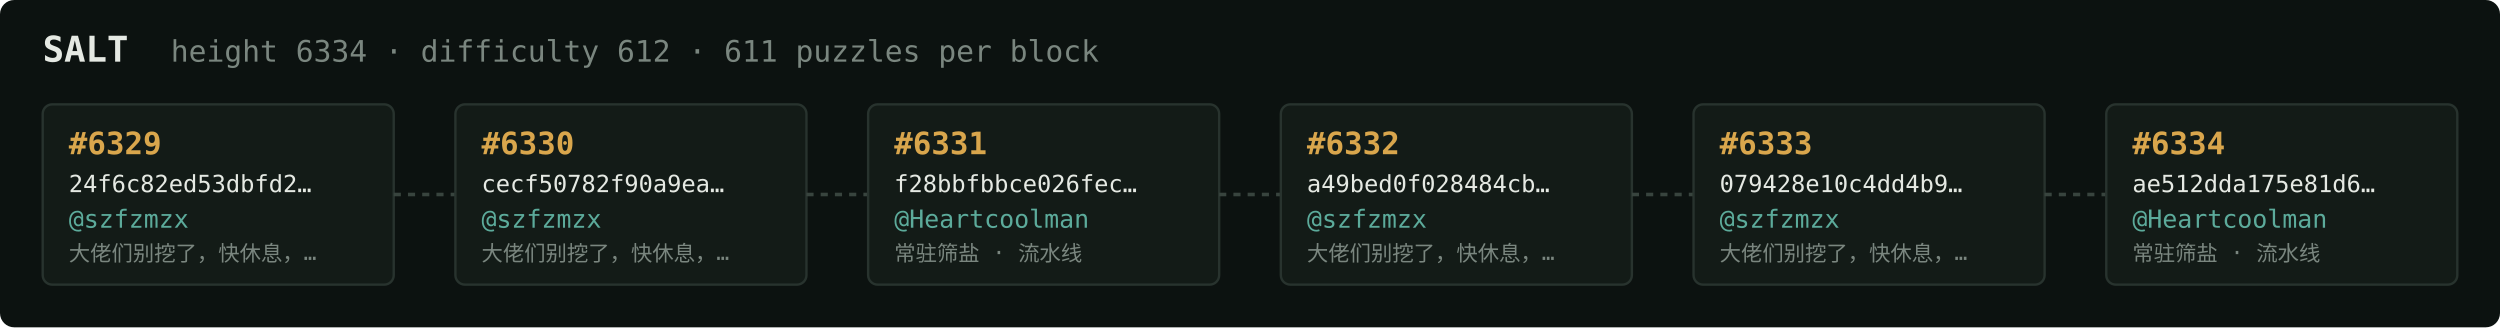
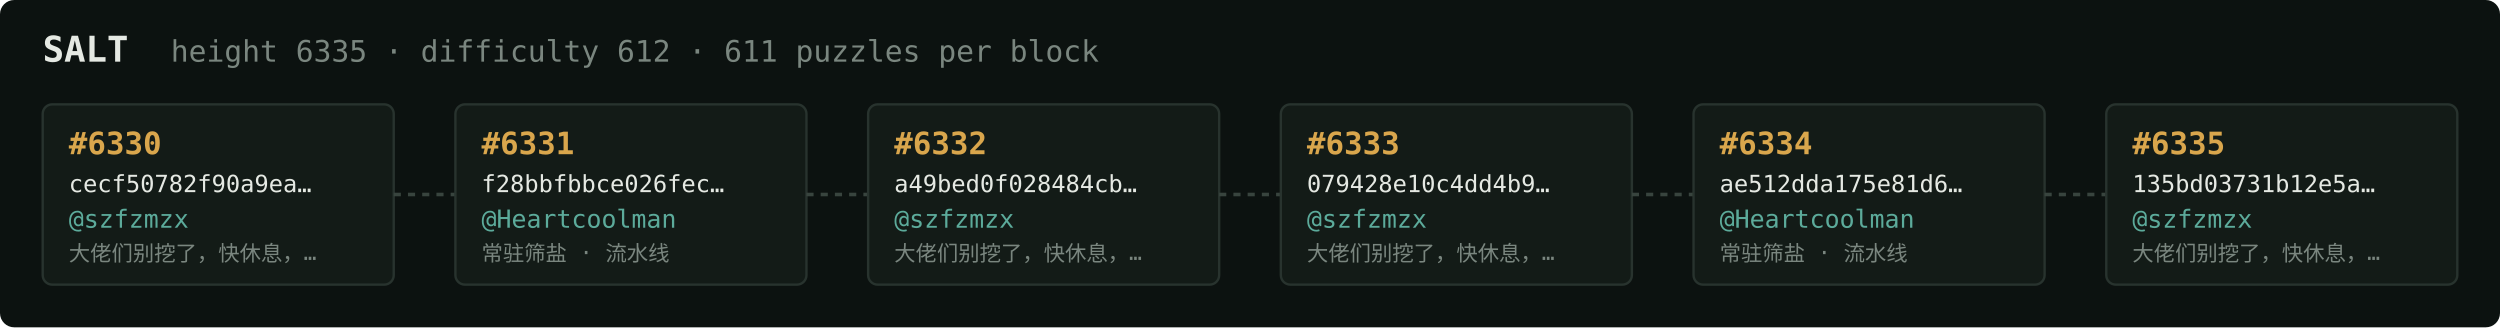
<svg xmlns="http://www.w3.org/2000/svg" width="1054" height="138" viewBox="0 0 1054 138" font-family="ui-monospace,SFMono-Regular,Menlo,monospace">
  <rect fill="#0c1210" width="1054" height="138" rx="6" />
  <text x="18" y="26" fill="#e5e9e3" font-size="15" font-weight="700">SALT</text>
-   <text x="72" y="26" fill="#7a867f" font-size="12.5">height 6334 · difficulty 612 · 611 puzzles per block</text>
+   <text x="72" y="26" fill="#7a867f" font-size="12.5">height 6335 · difficulty 612 · 611 puzzles per block</text>
  <rect x="18" y="44" width="148" height="76" rx="4" fill="#131b17" stroke="#28332e" stroke-width="1" />
-   <text x="29" y="65" fill="#d9a64c" font-size="13" font-weight="700">#6329</text>
-   <text x="29" y="81" fill="#e5e9e3" font-size="10">24f6c82ed53dbfd2…</text>
+   <text x="29" y="65" fill="#d9a64c" font-size="13" font-weight="700">#6330</text>
+   <text x="29" y="81" fill="#e5e9e3" font-size="10">cecf50782f90a9ea…</text>
  <text x="29" y="96" fill="#5cab9b" font-size="10.5">@szfzmzx</text>
  <text x="29" y="110" fill="#7a867f" font-size="9">大佬们别挖了，快休息，…</text>
  <line x1="166" y1="82.0" x2="192" y2="82.0" stroke="#38443e" stroke-width="1.5" stroke-dasharray="3 3" />
  <rect x="192" y="44" width="148" height="76" rx="4" fill="#131b17" stroke="#28332e" stroke-width="1" />
-   <text x="203" y="65" fill="#d9a64c" font-size="13" font-weight="700">#6330</text>
-   <text x="203" y="81" fill="#e5e9e3" font-size="10">cecf50782f90a9ea…</text>
-   <text x="203" y="96" fill="#5cab9b" font-size="10.5">@szfzmzx</text>
-   <text x="203" y="110" fill="#7a867f" font-size="9">大佬们别挖了，快休息，…</text>
+   <text x="203" y="65" fill="#d9a64c" font-size="13" font-weight="700">#6331</text>
+   <text x="203" y="81" fill="#e5e9e3" font-size="10">f28bbfbbce026fec…</text>
+   <text x="203" y="96" fill="#5cab9b" font-size="10.5">@Heartcoolman</text>
+   <text x="203" y="110" fill="#7a867f" font-size="9">常驻筛盐 · 流水线</text>
  <line x1="340" y1="82.0" x2="366" y2="82.0" stroke="#38443e" stroke-width="1.5" stroke-dasharray="3 3" />
  <rect x="366" y="44" width="148" height="76" rx="4" fill="#131b17" stroke="#28332e" stroke-width="1" />
-   <text x="377" y="65" fill="#d9a64c" font-size="13" font-weight="700">#6331</text>
-   <text x="377" y="81" fill="#e5e9e3" font-size="10">f28bbfbbce026fec…</text>
-   <text x="377" y="96" fill="#5cab9b" font-size="10.5">@Heartcoolman</text>
-   <text x="377" y="110" fill="#7a867f" font-size="9">常驻筛盐 · 流水线</text>
+   <text x="377" y="65" fill="#d9a64c" font-size="13" font-weight="700">#6332</text>
+   <text x="377" y="81" fill="#e5e9e3" font-size="10">a49bed0f028484cb…</text>
+   <text x="377" y="96" fill="#5cab9b" font-size="10.5">@szfzmzx</text>
+   <text x="377" y="110" fill="#7a867f" font-size="9">大佬们别挖了，快休息，…</text>
  <line x1="514" y1="82.0" x2="540" y2="82.0" stroke="#38443e" stroke-width="1.5" stroke-dasharray="3 3" />
  <rect x="540" y="44" width="148" height="76" rx="4" fill="#131b17" stroke="#28332e" stroke-width="1" />
-   <text x="551" y="65" fill="#d9a64c" font-size="13" font-weight="700">#6332</text>
-   <text x="551" y="81" fill="#e5e9e3" font-size="10">a49bed0f028484cb…</text>
+   <text x="551" y="65" fill="#d9a64c" font-size="13" font-weight="700">#6333</text>
+   <text x="551" y="81" fill="#e5e9e3" font-size="10">079428e10c4dd4b9…</text>
  <text x="551" y="96" fill="#5cab9b" font-size="10.5">@szfzmzx</text>
  <text x="551" y="110" fill="#7a867f" font-size="9">大佬们别挖了，快休息，…</text>
  <line x1="688" y1="82.0" x2="714" y2="82.0" stroke="#38443e" stroke-width="1.5" stroke-dasharray="3 3" />
  <rect x="714" y="44" width="148" height="76" rx="4" fill="#131b17" stroke="#28332e" stroke-width="1" />
-   <text x="725" y="65" fill="#d9a64c" font-size="13" font-weight="700">#6333</text>
-   <text x="725" y="81" fill="#e5e9e3" font-size="10">079428e10c4dd4b9…</text>
-   <text x="725" y="96" fill="#5cab9b" font-size="10.5">@szfzmzx</text>
-   <text x="725" y="110" fill="#7a867f" font-size="9">大佬们别挖了，快休息，…</text>
+   <text x="725" y="65" fill="#d9a64c" font-size="13" font-weight="700">#6334</text>
+   <text x="725" y="81" fill="#e5e9e3" font-size="10">ae512dda175e81d6…</text>
+   <text x="725" y="96" fill="#5cab9b" font-size="10.5">@Heartcoolman</text>
+   <text x="725" y="110" fill="#7a867f" font-size="9">常驻筛盐 · 流水线</text>
  <line x1="862" y1="82.0" x2="888" y2="82.0" stroke="#38443e" stroke-width="1.5" stroke-dasharray="3 3" />
  <rect x="888" y="44" width="148" height="76" rx="4" fill="#131b17" stroke="#28332e" stroke-width="1" />
-   <text x="899" y="65" fill="#d9a64c" font-size="13" font-weight="700">#6334</text>
-   <text x="899" y="81" fill="#e5e9e3" font-size="10">ae512dda175e81d6…</text>
-   <text x="899" y="96" fill="#5cab9b" font-size="10.5">@Heartcoolman</text>
-   <text x="899" y="110" fill="#7a867f" font-size="9">常驻筛盐 · 流水线</text>
+   <text x="899" y="65" fill="#d9a64c" font-size="13" font-weight="700">#6335</text>
+   <text x="899" y="81" fill="#e5e9e3" font-size="10">135bd03731b12e5a…</text>
+   <text x="899" y="96" fill="#5cab9b" font-size="10.5">@szfzmzx</text>
+   <text x="899" y="110" fill="#7a867f" font-size="9">大佬们别挖了，快休息，…</text>
</svg>
